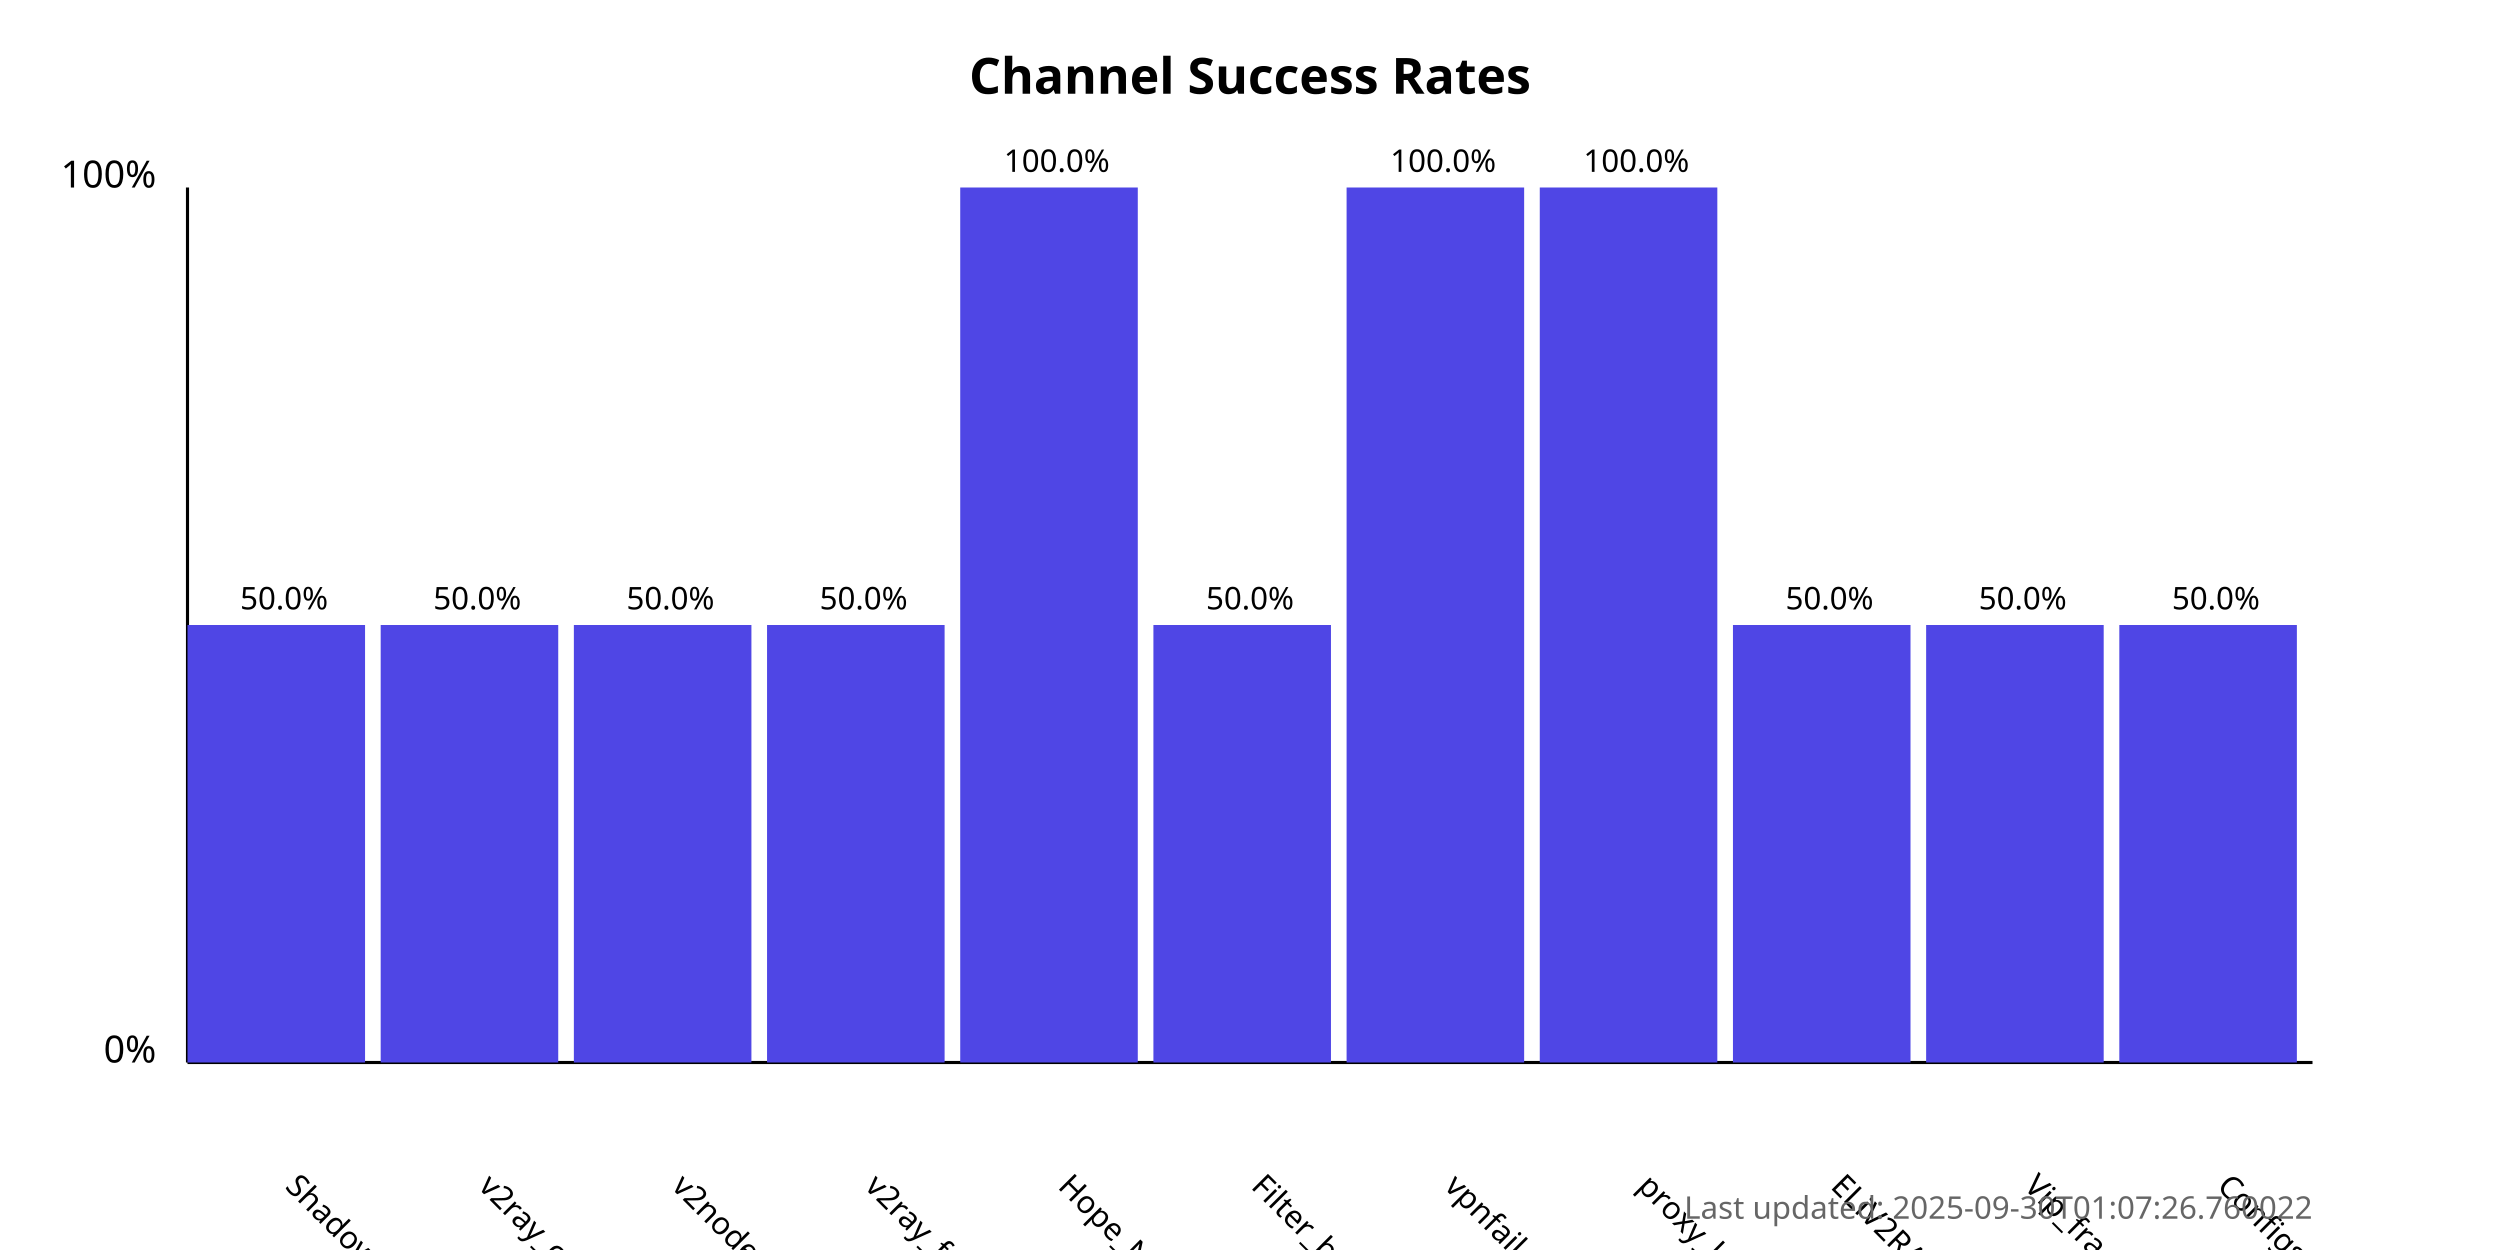
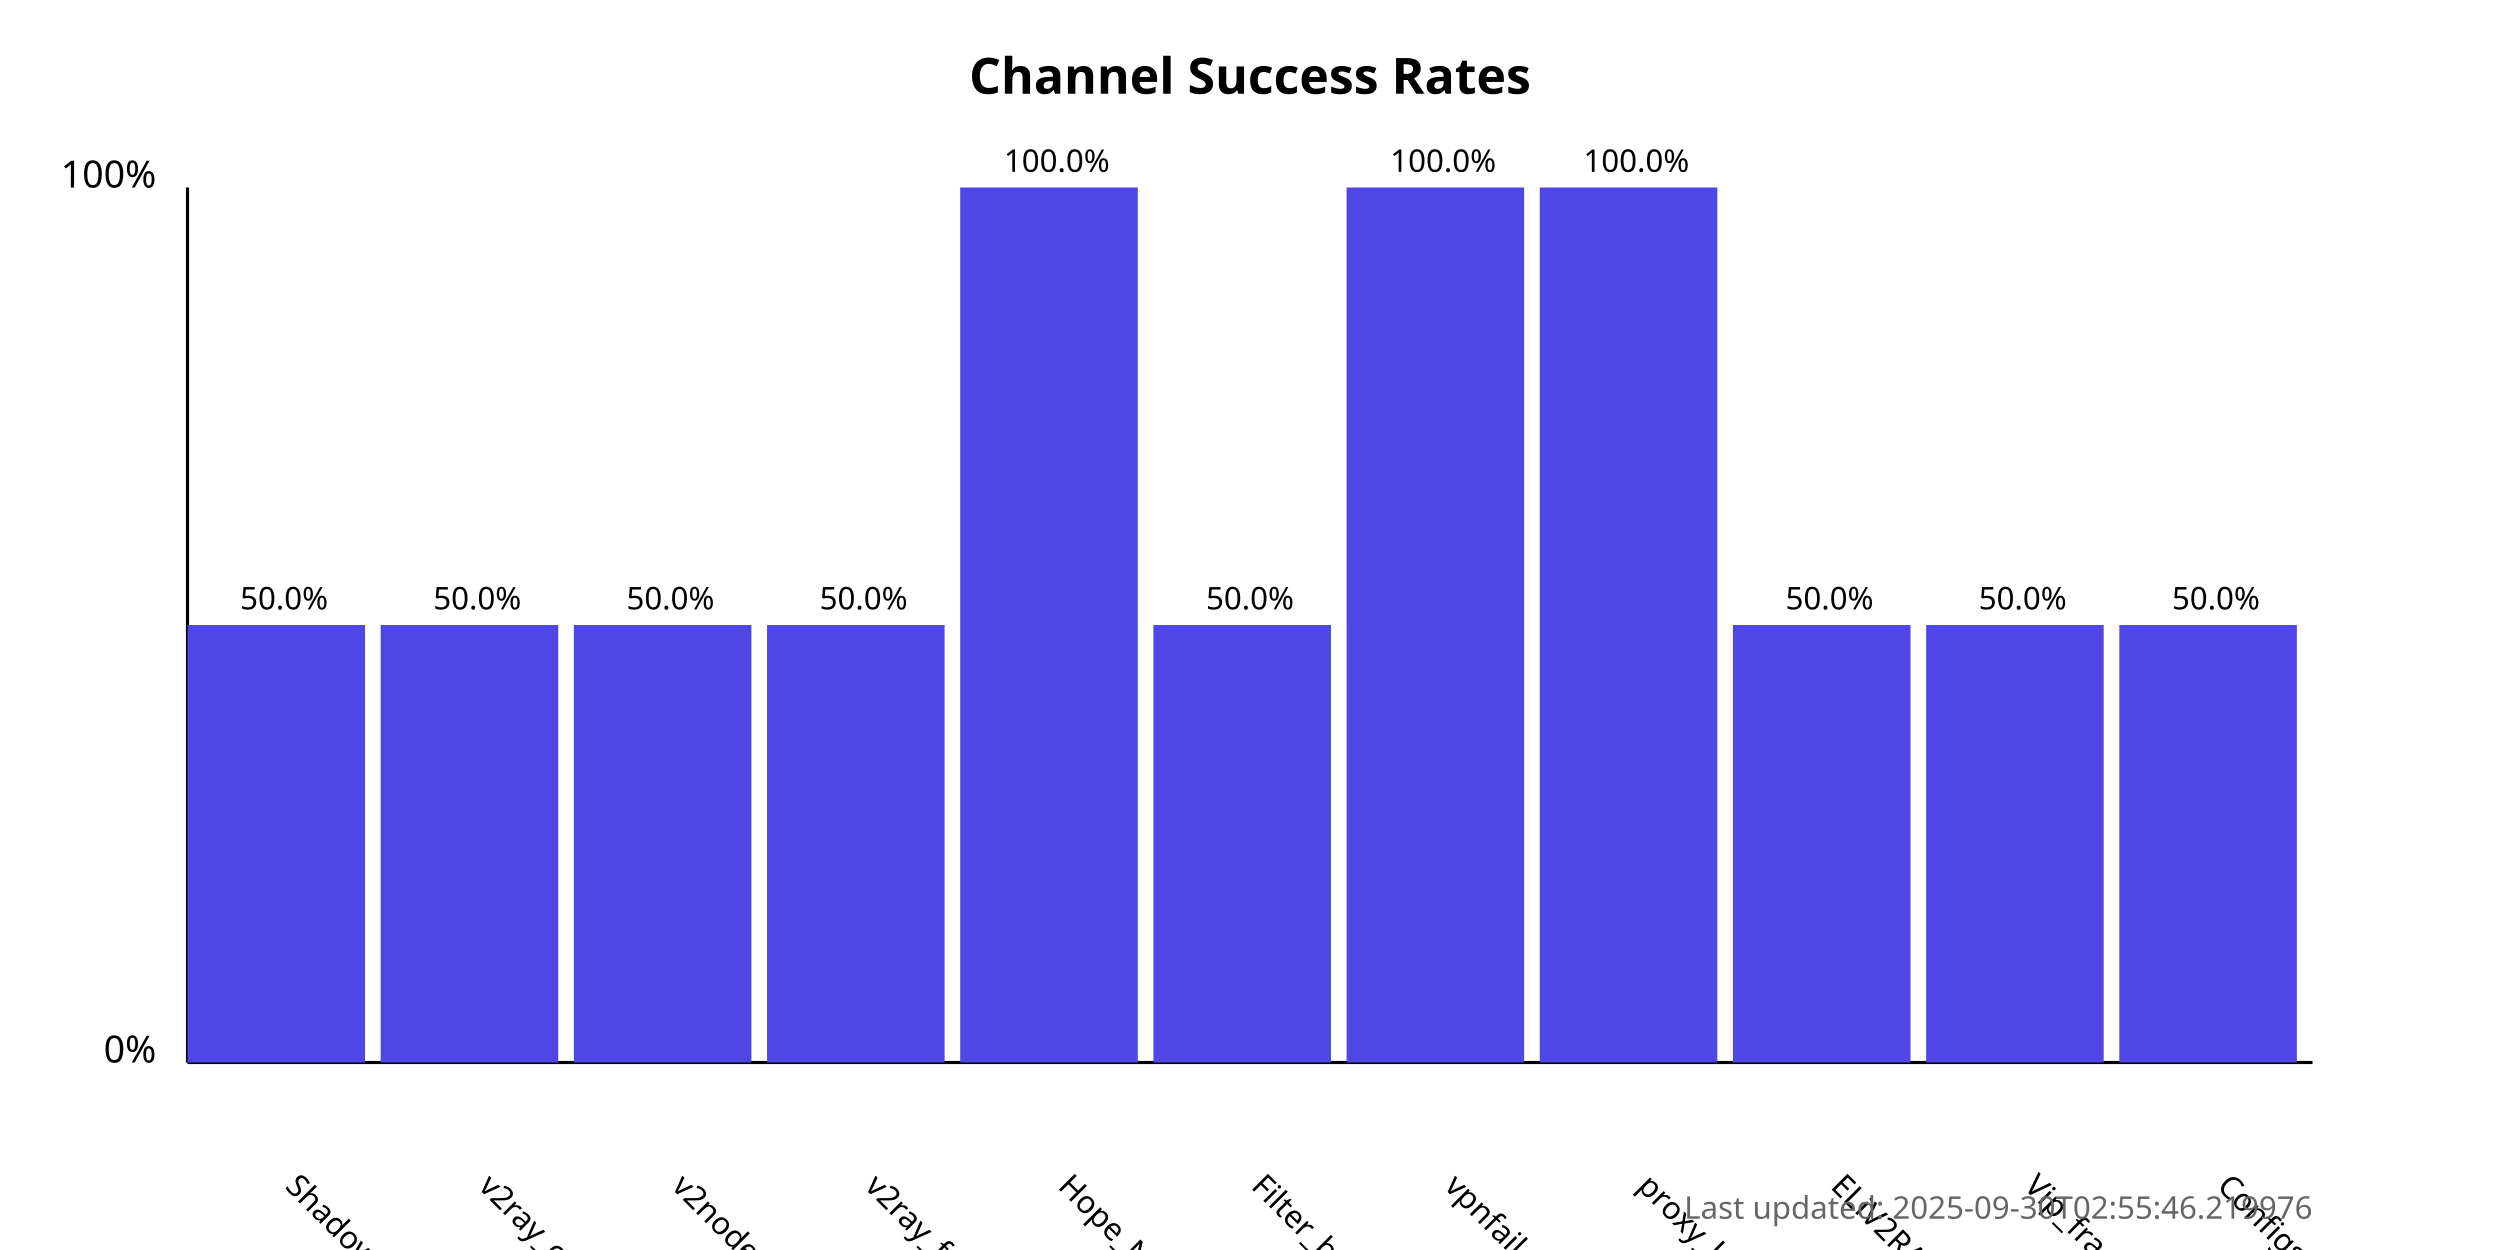
<svg xmlns="http://www.w3.org/2000/svg" width="800" height="400">
  <style>
            .chart-title { font: bold 16px sans-serif; }
            .axis-label { font: 12px sans-serif; }
            .tick-label { font: 10px sans-serif; }
            .bar { fill: #4f46e5; }
            .bar:hover { fill: #6366f1; }
            .timestamp { font: 10px sans-serif; fill: #666; }
        </style>
  <text x="400.0" y="30" text-anchor="middle" class="chart-title">
            Channel Success Rates
        </text>
  <line x1="60" y1="340" x2="60" y2="60" stroke="black" stroke-width="1" />
  <line x1="60" y1="340" x2="740" y2="340" stroke="black" stroke-width="1" />
  <text x="50" y="340" text-anchor="end" class="axis-label">0%</text>
  <text x="50" y="60" text-anchor="end" class="axis-label">100%</text>
  <g>
    <rect x="60" y="200.0" width="56.818" height="140.0" class="bar" />
    <text x="90.909" y="380" transform="rotate(45, 90.90909, 380)" text-anchor="start" class="tick-label">
                ShadowProxy66
            </text>
    <text x="90.909" y="195.0" text-anchor="middle" class="tick-label">
                50.0%
            </text>
  </g>
  <g>
    <rect x="121.818" y="200.0" width="56.818" height="140.0" class="bar" />
    <text x="152.727" y="380" transform="rotate(45, 152.7273, 380)" text-anchor="start" class="tick-label">
                v2ray_configs_pool
            </text>
    <text x="152.727" y="195.0" text-anchor="middle" class="tick-label">
                50.0%
            </text>
  </g>
  <g>
    <rect x="183.636" y="200.0" width="56.818" height="140.0" class="bar" />
    <text x="214.545" y="380" transform="rotate(45, 214.5455, 380)" text-anchor="start" class="tick-label">
                v2nodes
            </text>
    <text x="214.545" y="195.0" text-anchor="middle" class="tick-label">
                50.0%
            </text>
  </g>
  <g>
    <rect x="245.455" y="200.0" width="56.818" height="140.0" class="bar" />
    <text x="276.364" y="380" transform="rotate(45, 276.3636, 380)" text-anchor="start" class="tick-label">
                v2ray_free_conf
            </text>
    <text x="276.364" y="195.0" text-anchor="middle" class="tick-label">
                50.0%
            </text>
  </g>
  <g>
    <rect x="307.273" y="60.0" width="56.818" height="280.0" class="bar" />
    <text x="338.182" y="380" transform="rotate(45, 338.1818, 380)" text-anchor="start" class="tick-label">
                Hope_Net
            </text>
    <text x="338.182" y="55.0" text-anchor="middle" class="tick-label">
                100.0%
            </text>
  </g>
  <g>
    <rect x="369.091" y="200.0" width="56.818" height="140.0" class="bar" />
    <text x="400.0" y="380" transform="rotate(45, 400.0, 380)" text-anchor="start" class="tick-label">
                Filter_breaker
            </text>
    <text x="400.0" y="195.0" text-anchor="middle" class="tick-label">
                50.0%
            </text>
  </g>
  <g>
    <rect x="430.909" y="60.0" width="56.818" height="280.0" class="bar" />
    <text x="461.818" y="380" transform="rotate(45, 461.8182, 380)" text-anchor="start" class="tick-label">
                vpnfail_vless
            </text>
    <text x="461.818" y="55.0" text-anchor="middle" class="tick-label">
                100.0%
            </text>
  </g>
  <g>
    <rect x="492.727" y="60.0" width="56.818" height="280.0" class="bar" />
    <text x="523.636" y="380" transform="rotate(45, 523.6364, 380)" text-anchor="start" class="tick-label">
                proxy_kafee
            </text>
    <text x="523.636" y="55.0" text-anchor="middle" class="tick-label">
                100.0%
            </text>
  </g>
  <g>
    <rect x="554.545" y="200.0" width="56.818" height="140.0" class="bar" />
    <text x="585.455" y="380" transform="rotate(45, 585.4545, 380)" text-anchor="start" class="tick-label">
                ELiV2RAY
            </text>
    <text x="585.455" y="195.0" text-anchor="middle" class="tick-label">
                50.0%
            </text>
  </g>
  <g>
    <rect x="616.364" y="200.0" width="56.818" height="140.0" class="bar" />
    <text x="647.273" y="380" transform="rotate(45, 647.2727, 380)" text-anchor="start" class="tick-label">
                Vip_fragment_v2ray
            </text>
    <text x="647.273" y="195.0" text-anchor="middle" class="tick-label">
                50.0%
            </text>
  </g>
  <g>
    <rect x="678.182" y="200.0" width="56.818" height="140.0" class="bar" />
    <text x="709.091" y="380" transform="rotate(45, 709.0909, 380)" text-anchor="start" class="tick-label">
                ConfigsHubPlus
            </text>
    <text x="709.091" y="195.0" text-anchor="middle" class="tick-label">
                50.0%
            </text>
  </g>
  <text x="740" y="390" text-anchor="end" class="timestamp">
-             Last updated: 2025-09-30T01:07:26.760022
+             Last updated: 2025-09-30T02:55:46.219976
        </text>
</svg>
